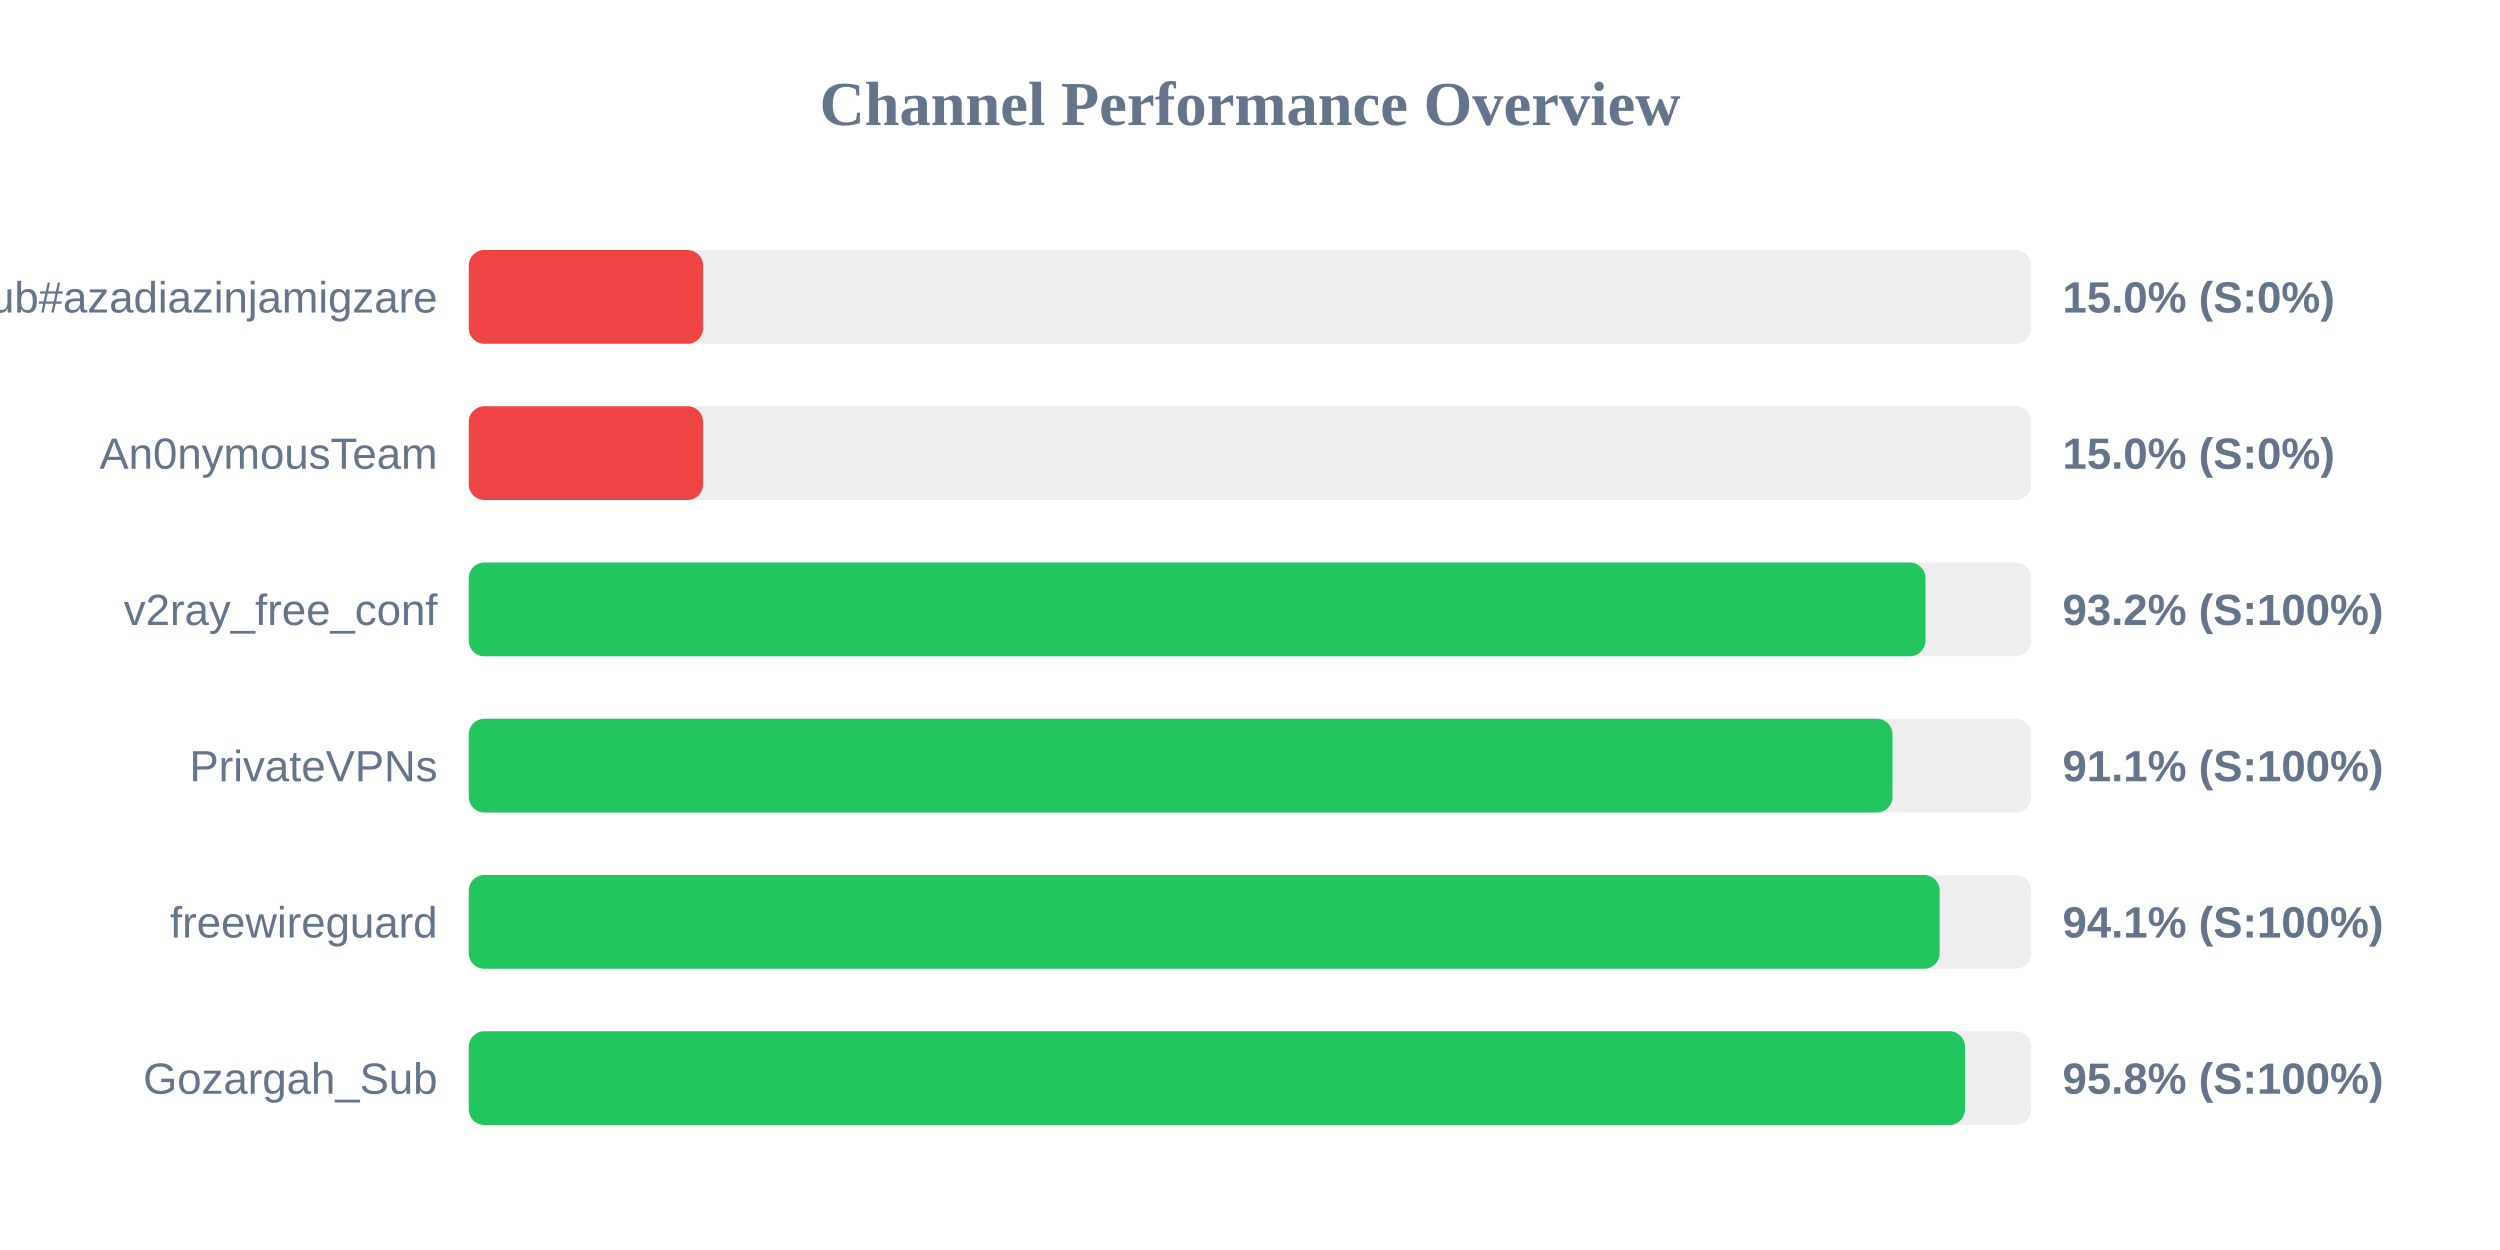
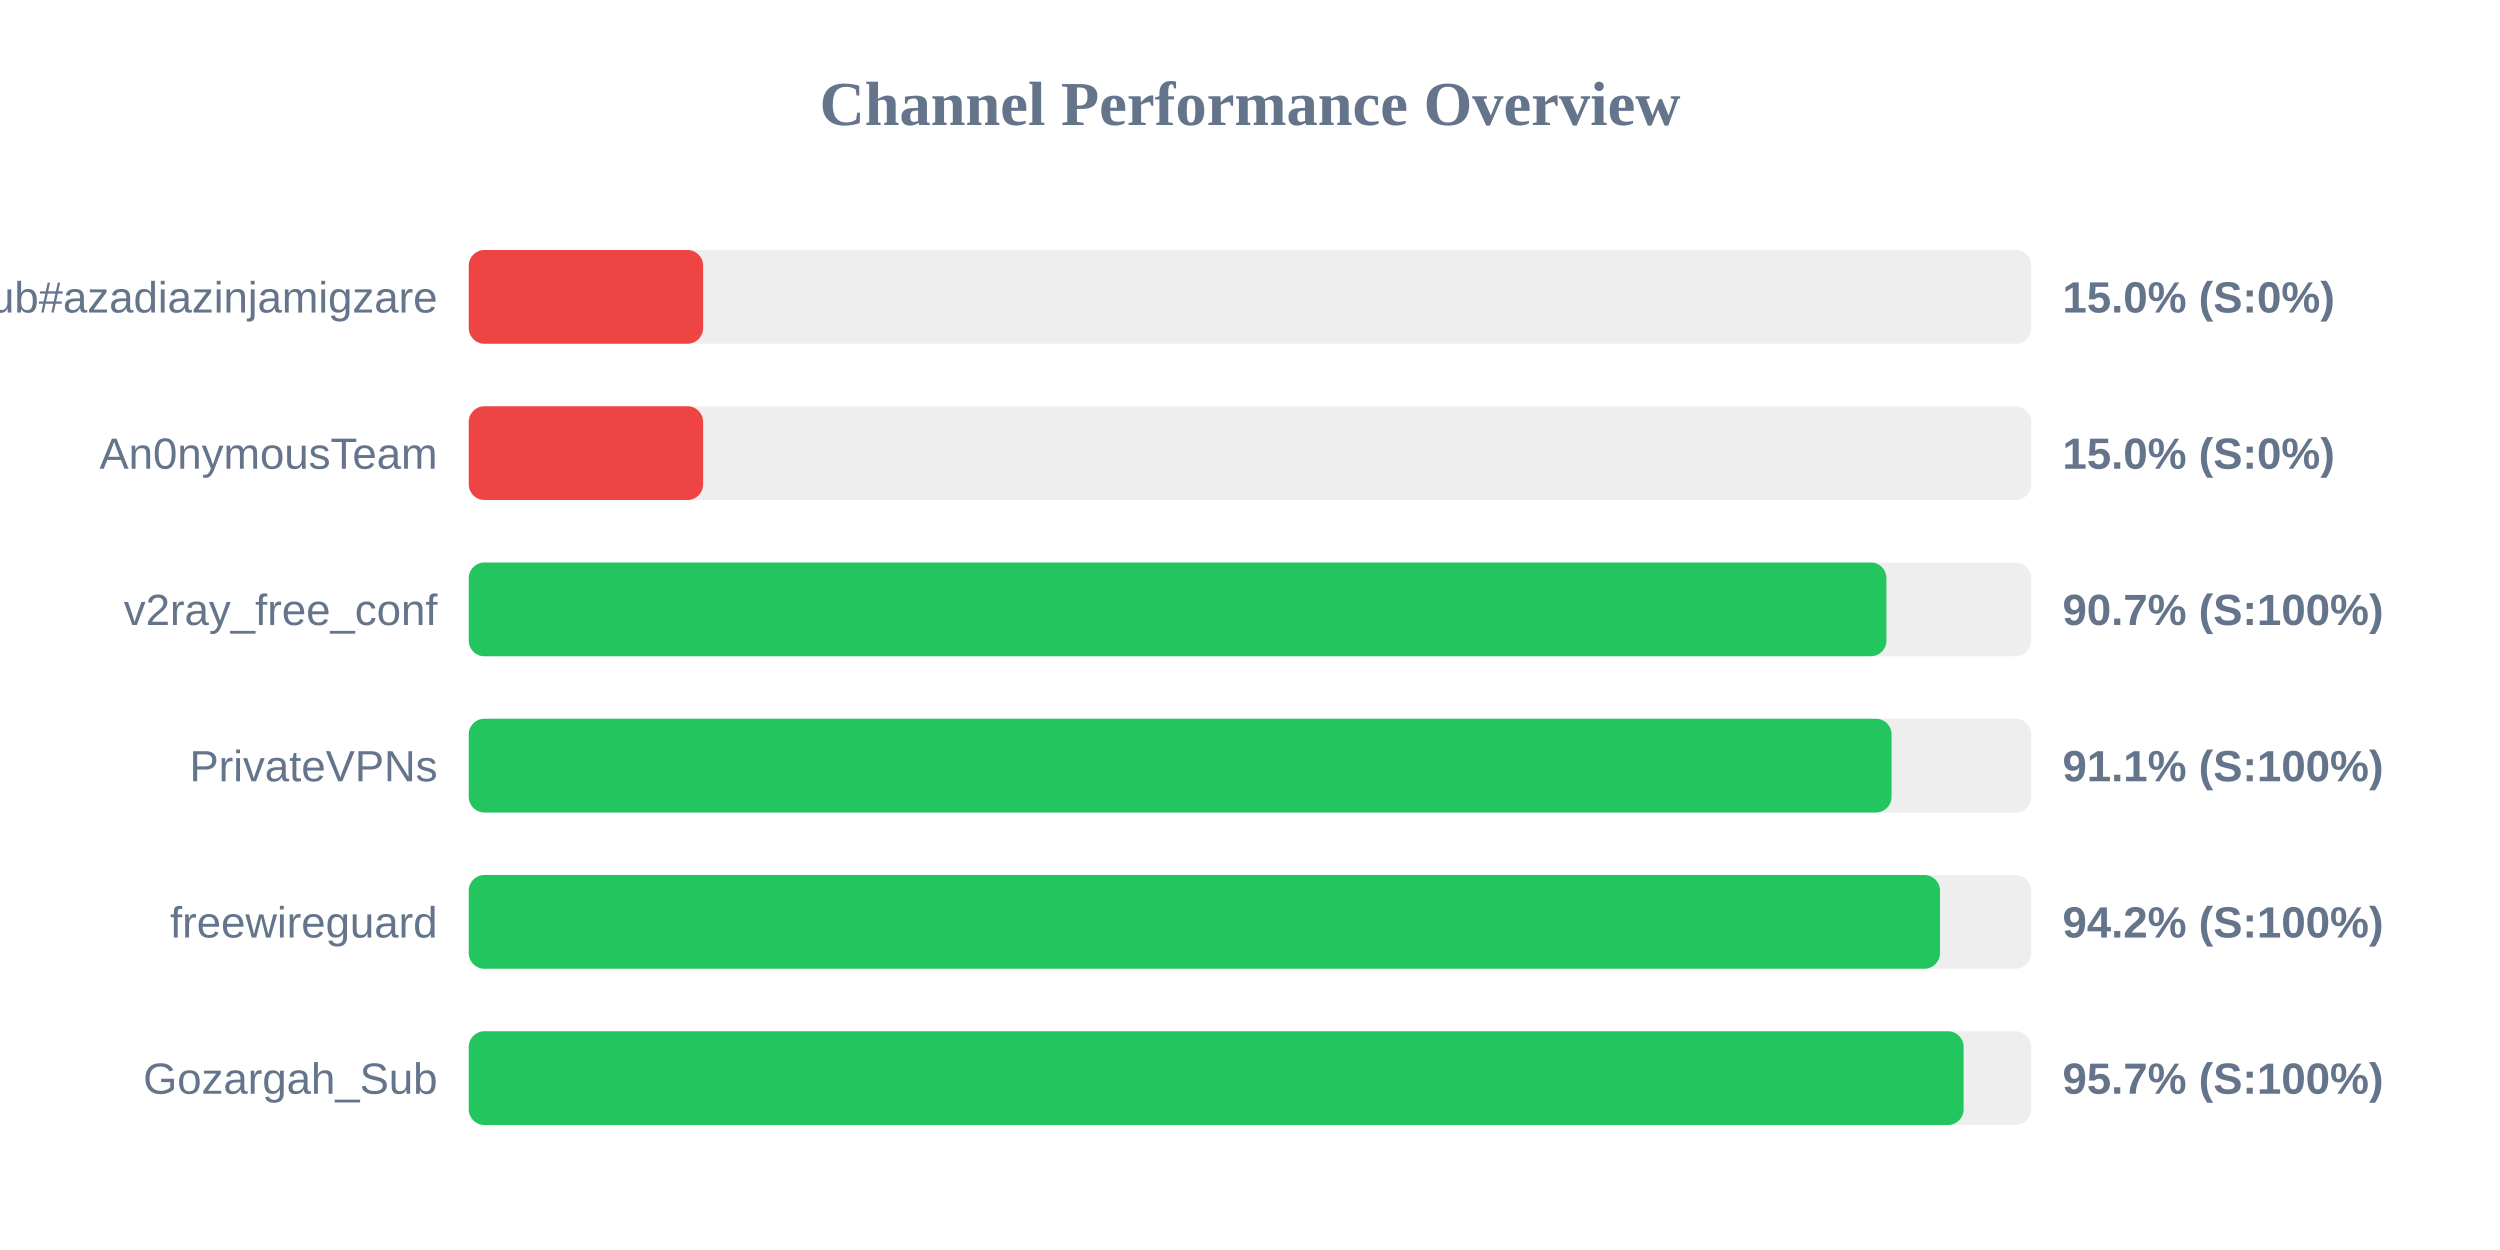
<svg xmlns="http://www.w3.org/2000/svg" width="800" height="400" version="1.1">
  <style>
        .row { font: 14px Arial; fill: #64748b; }
        .score { font: bold 14px Arial; fill: #64748b; }
    </style>
  <text x="400" y="40" text-anchor="middle" font-size="20px" font-weight="bold" fill="#64748b">Channel Performance Overview</text>
  <rect x="150" y="80" width="500" height="30" fill="#eee" rx="5" />
  <rect x="150" y="80" width="75.0" height="30" fill="#ef4444" rx="5" />
  <text x="140" y="100" text-anchor="end" class="row">Sub#azadiazinjamigzare</text>
  <text x="660" y="100" text-anchor="start" class="score">15.0% (S:0%)</text>
  <rect x="150" y="130" width="500" height="30" fill="#eee" rx="5" />
  <rect x="150" y="130" width="75.0" height="30" fill="#ef4444" rx="5" />
  <text x="140" y="150" text-anchor="end" class="row">An0nymousTeam</text>
  <text x="660" y="150" text-anchor="start" class="score">15.0% (S:0%)</text>
  <rect x="150" y="180" width="500" height="30" fill="#eee" rx="5" />
-   <rect x="150" y="180" width="466.15" height="30" fill="#22c55e" rx="5" />
+   <rect x="150" y="180" width="453.65" height="30" fill="#22c55e" rx="5" />
  <text x="140" y="200" text-anchor="end" class="row">v2ray_free_conf</text>
-   <text x="660" y="200" text-anchor="start" class="score">93.2% (S:100%)</text>
+   <text x="660" y="200" text-anchor="start" class="score">90.7% (S:100%)</text>
  <rect x="150" y="230" width="500" height="30" fill="#eee" rx="5" />
-   <rect x="150" y="230" width="455.6" height="30" fill="#22c55e" rx="5" />
+   <rect x="150" y="230" width="455.3" height="30" fill="#22c55e" rx="5" />
  <text x="140" y="250" text-anchor="end" class="row">PrivateVPNs</text>
  <text x="660" y="250" text-anchor="start" class="score">91.1% (S:100%)</text>
  <rect x="150" y="280" width="500" height="30" fill="#eee" rx="5" />
-   <rect x="150" y="280" width="470.7" height="30" fill="#22c55e" rx="5" />
+   <rect x="150" y="280" width="470.8" height="30" fill="#22c55e" rx="5" />
  <text x="140" y="300" text-anchor="end" class="row">freewireguard</text>
-   <text x="660" y="300" text-anchor="start" class="score">94.1% (S:100%)</text>
+   <text x="660" y="300" text-anchor="start" class="score">94.2% (S:100%)</text>
  <rect x="150" y="330" width="500" height="30" fill="#eee" rx="5" />
-   <rect x="150" y="330" width="478.8" height="30" fill="#22c55e" rx="5" />
+   <rect x="150" y="330" width="478.35" height="30" fill="#22c55e" rx="5" />
  <text x="140" y="350" text-anchor="end" class="row">Gozargah_Sub</text>
-   <text x="660" y="350" text-anchor="start" class="score">95.8% (S:100%)</text>
+   <text x="660" y="350" text-anchor="start" class="score">95.7% (S:100%)</text>
</svg>
